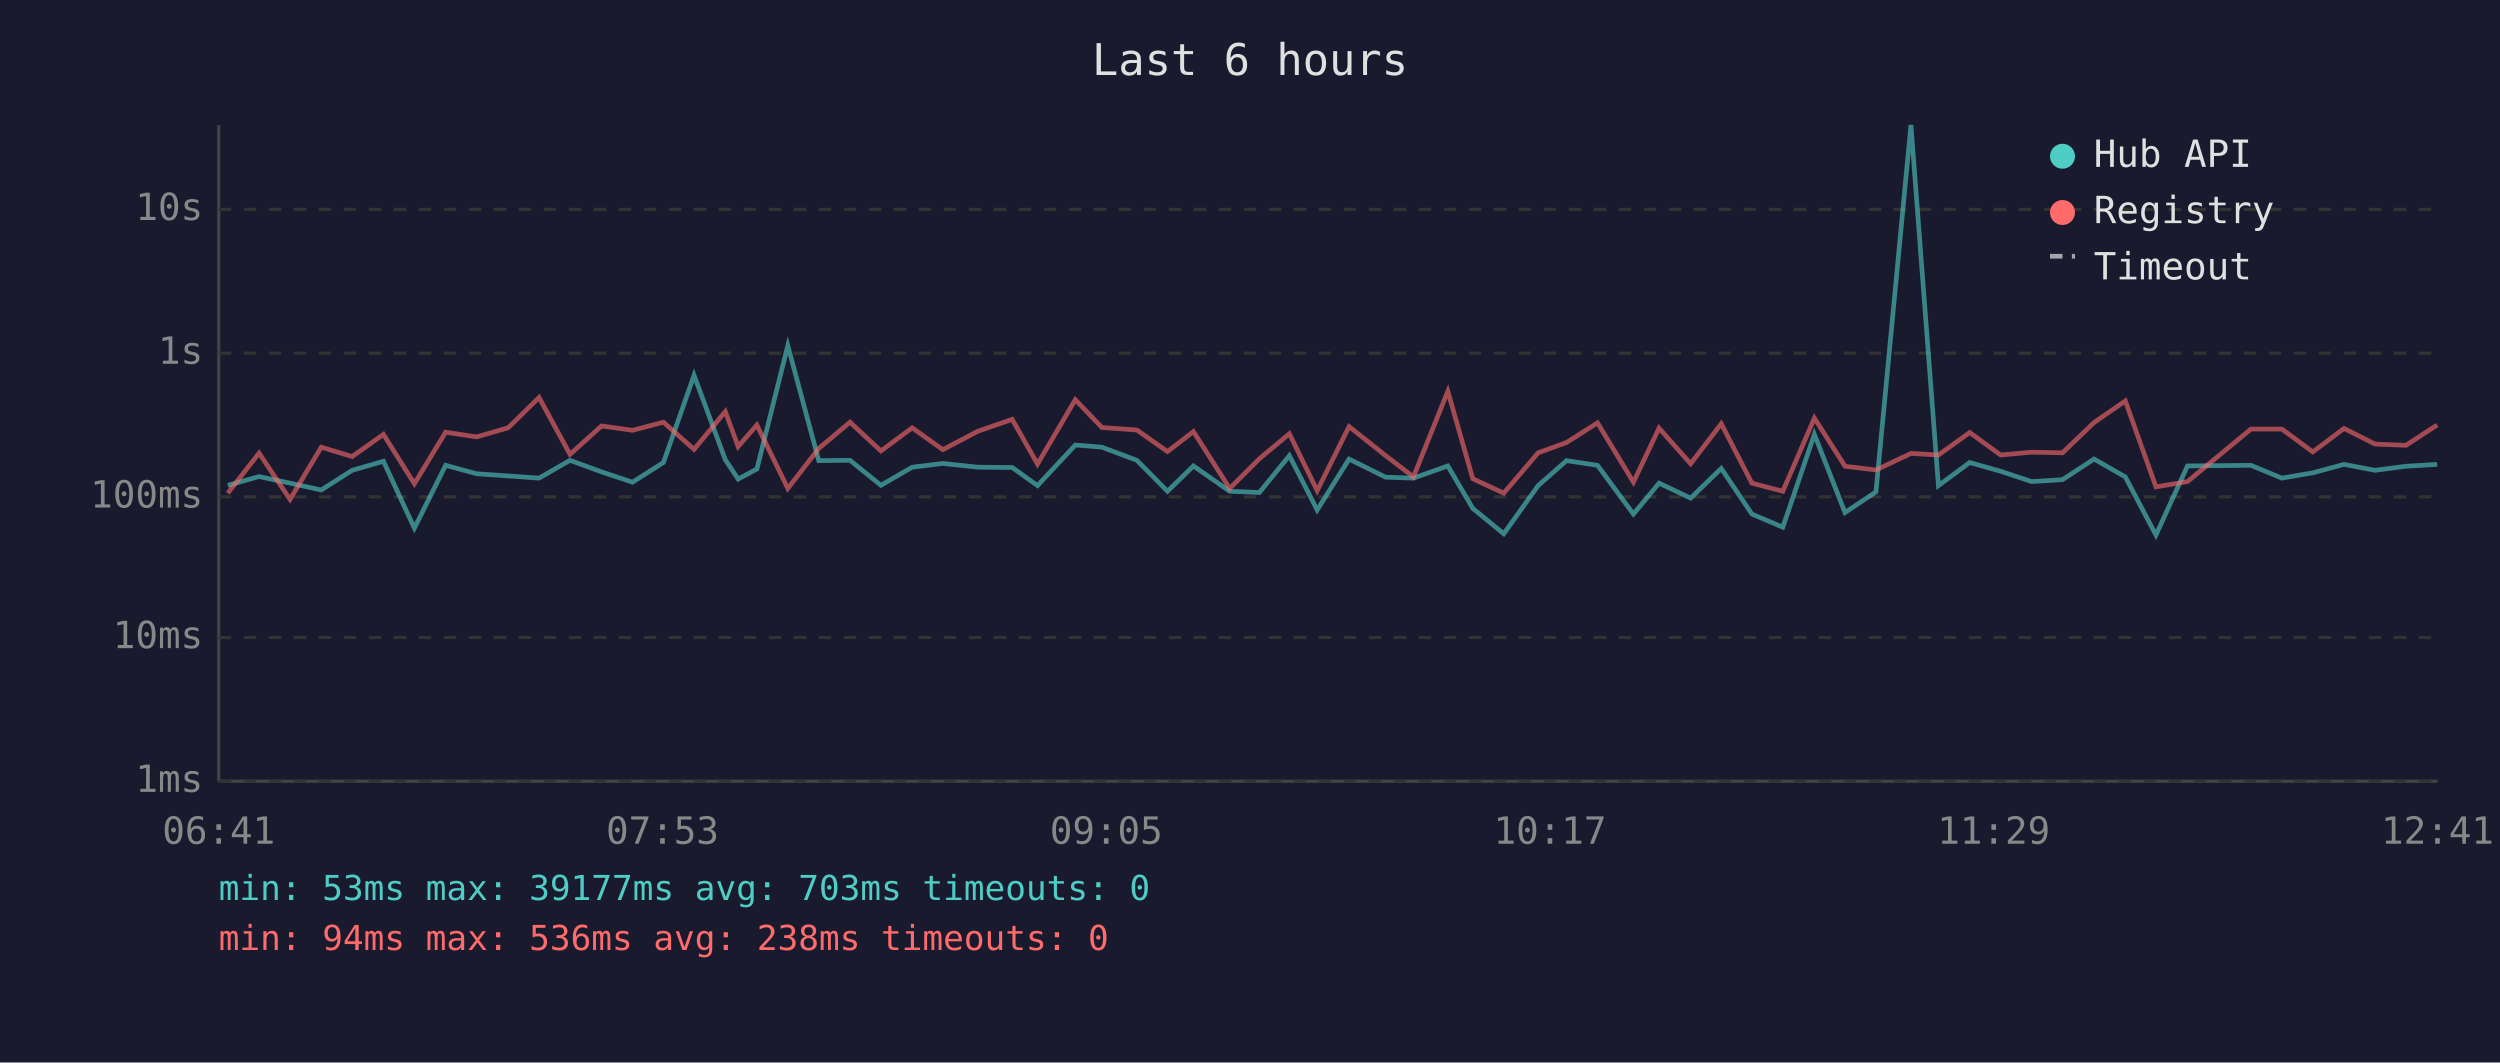
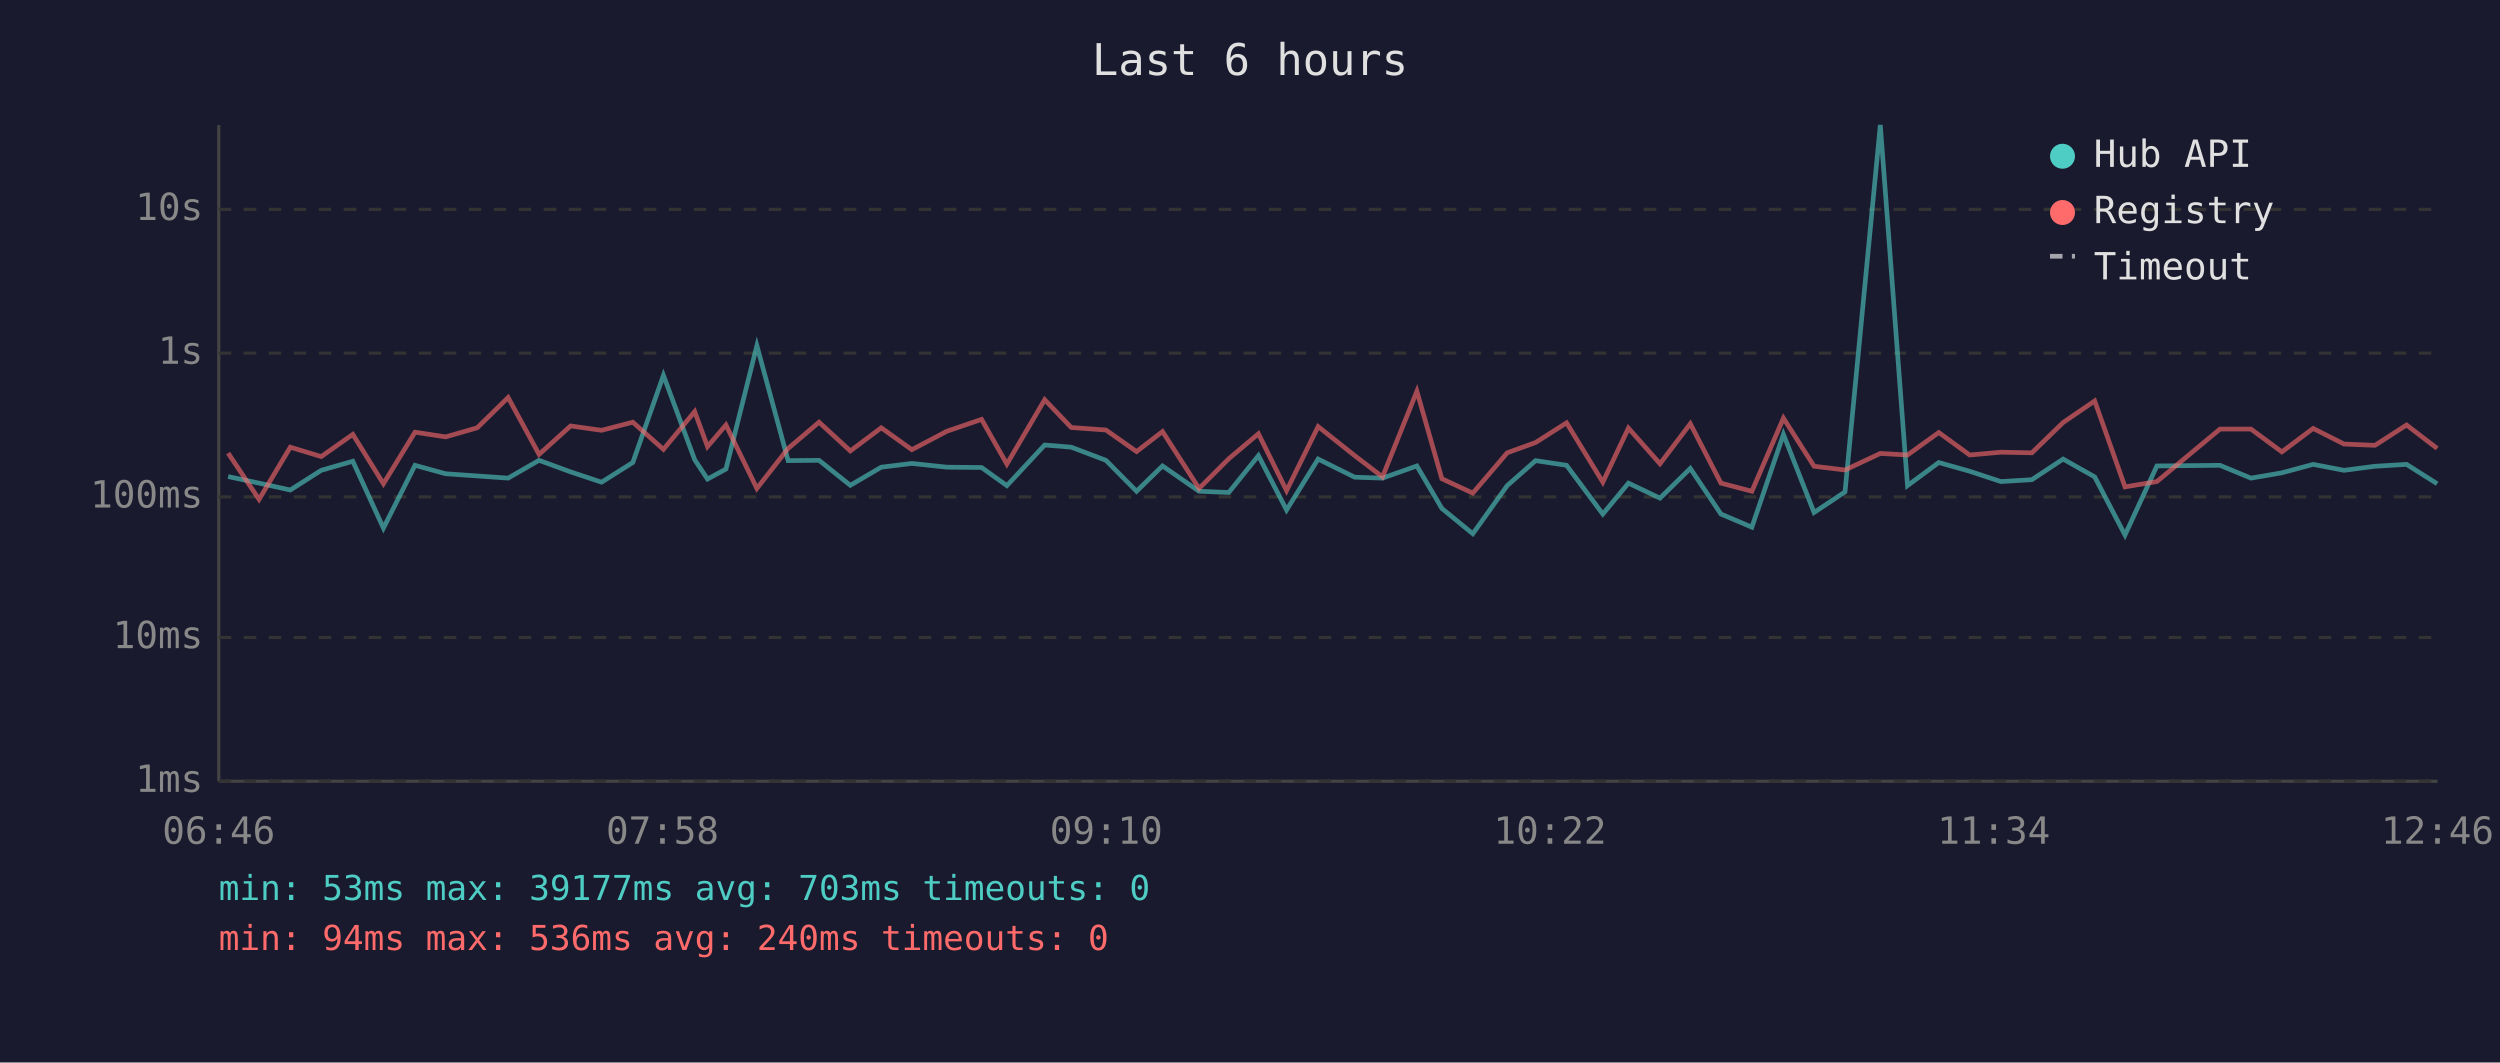
<svg xmlns="http://www.w3.org/2000/svg" viewBox="0 0 800 340" font-family="monospace" font-size="12">
  <rect width="800" height="340" fill="#1a1a2e" />
  <text x="400" y="24" fill="#e0e0e0" font-size="14" text-anchor="middle">Last 6 hours</text>
  <line x1="70" y1="40" x2="70" y2="250" stroke="#444" stroke-width="1" />
  <line x1="70" y1="250" x2="780" y2="250" stroke="#444" stroke-width="1" />
  <line x1="70" y1="250" x2="780" y2="250" stroke="#333" stroke-width="1" stroke-dasharray="4" />
  <text x="65" y="250" fill="#888" text-anchor="end" dominant-baseline="middle">1ms</text>
  <line x1="70" y1="204" x2="780" y2="204" stroke="#333" stroke-width="1" stroke-dasharray="4" />
  <text x="65" y="204" fill="#888" text-anchor="end" dominant-baseline="middle">10ms</text>
  <line x1="70" y1="159" x2="780" y2="159" stroke="#333" stroke-width="1" stroke-dasharray="4" />
  <text x="65" y="159" fill="#888" text-anchor="end" dominant-baseline="middle">100ms</text>
  <line x1="70" y1="113" x2="780" y2="113" stroke="#333" stroke-width="1" stroke-dasharray="4" />
  <text x="65" y="113" fill="#888" text-anchor="end" dominant-baseline="middle">1s</text>
  <line x1="70" y1="67" x2="780" y2="67" stroke="#333" stroke-width="1" stroke-dasharray="4" />
  <text x="65" y="67" fill="#888" text-anchor="end" dominant-baseline="middle">10s</text>
-   <text x="70" y="270" fill="#888" text-anchor="middle">06:41</text>
-   <text x="212" y="270" fill="#888" text-anchor="middle">07:53</text>
-   <text x="354" y="270" fill="#888" text-anchor="middle">09:05</text>
-   <text x="496" y="270" fill="#888" text-anchor="middle">10:17</text>
-   <text x="638" y="270" fill="#888" text-anchor="middle">11:29</text>
-   <text x="780" y="270" fill="#888" text-anchor="middle">12:41</text>
-   <polyline points="72.9,155.3 82.9,152.5 92.8,154.6 102.8,156.8 112.7,150.5 122.7,147.6 132.6,169.0 142.6,148.9 152.5,151.6 162.6,152.3 172.5,153.0 182.4,147.3 192.5,151.0 202.4,154.3 212.3,148.0 222.1,120.1 232.1,147.1 236.2,153.3 242.2,150.1 252.1,110.6 262.0,147.4 272.0,147.3 281.9,155.3 291.9,149.5 301.7,148.3 312.9,149.5 323.9,149.6 332.0,155.4 344.1,142.4 352.6,143.1 363.8,147.3 373.6,157.2 381.9,149.1 393.5,157.2 403.0,157.6 412.6,145.8 421.5,163.2 431.7,146.9 443.4,152.7 452.3,153.0 463.3,149.1 471.3,162.7 481.2,170.8 492.2,155.4 501.3,147.4 511.2,148.9 522.7,164.5 530.9,154.6 541.0,159.4 550.8,149.9 560.6,164.5 570.5,168.7 580.6,139.0 590.4,164.0 600.3,157.4 611.5,40.0 620.3,155.4 630.3,148.0 640.2,150.8 650.1,154.1 660.0,153.5 670.1,146.9 680.1,152.6 689.9,171.2 700.0,149.1 720.3,148.9 730.2,153.0 740.1,151.3 750.1,148.6 760.0,150.5 769.9,149.2 779.9,148.6" fill="none" stroke="#4ecdc4" stroke-width="1.5" opacity="0.6" />
-   <polyline points="72.9,157.8 82.9,145.0 92.8,159.8 102.8,143.1 112.7,146.1 122.7,139.0 132.6,154.8 142.6,138.3 152.5,139.8 162.6,136.9 172.5,127.2 182.4,145.4 192.5,136.3 202.4,137.7 212.3,135.1 222.1,143.8 232.1,131.7 236.2,142.9 242.2,136.0 252.1,156.3 262.0,143.5 272.0,135.1 281.9,144.3 291.9,136.9 301.7,143.9 312.9,138.0 323.9,134.2 332.0,148.5 344.1,127.9 352.6,136.8 363.8,137.6 373.6,144.5 381.9,138.1 393.5,156.3 403.0,146.8 412.6,138.8 421.5,157.0 431.7,136.5 443.4,145.8 452.3,152.6 463.3,125.2 471.3,153.2 481.2,157.8 492.2,144.9 501.3,141.6 511.2,135.3 522.7,154.3 530.9,137.0 541.0,148.4 550.8,135.6 560.6,154.6 570.5,157.2 580.6,133.8 590.4,149.2 600.3,150.4 611.5,145.1 620.3,145.6 630.3,138.4 640.2,145.6 650.1,144.7 660.0,144.9 670.1,135.2 680.1,128.3 689.9,155.8 700.0,154.1 720.3,137.3 730.2,137.3 740.1,144.6 750.1,137.1 760.0,142.1 769.9,142.5 779.9,136.0" fill="none" stroke="#ff6b6b" stroke-width="1.5" opacity="0.6" />
+   <text x="70" y="270" fill="#888" text-anchor="middle">06:46</text>
+   <text x="212" y="270" fill="#888" text-anchor="middle">07:58</text>
+   <text x="354" y="270" fill="#888" text-anchor="middle">09:10</text>
+   <text x="496" y="270" fill="#888" text-anchor="middle">10:22</text>
+   <text x="638" y="270" fill="#888" text-anchor="middle">11:34</text>
+   <text x="780" y="270" fill="#888" text-anchor="middle">12:46</text>
+   <polyline points="73.0,152.5 82.9,154.6 92.9,156.8 102.8,150.5 112.9,147.6 122.7,169.0 132.8,148.9 142.6,151.6 152.7,152.3 162.6,153.0 172.5,147.3 182.6,151.0 192.5,154.3 202.5,148.0 212.3,120.1 222.3,147.1 226.4,153.3 232.3,150.1 242.2,110.6 252.2,147.4 262.1,147.3 272.1,155.3 282.0,149.5 291.8,148.3 303.0,149.5 314.1,149.6 322.2,155.4 334.3,142.4 342.8,143.1 353.9,147.3 363.7,157.2 372.0,149.1 383.7,157.2 393.2,157.6 402.7,145.8 411.7,163.2 421.8,146.9 433.5,152.7 442.4,153.0 453.4,149.1 461.4,162.7 471.3,170.8 482.3,155.4 491.4,147.4 501.3,148.9 512.9,164.5 521.1,154.6 531.2,159.4 540.9,149.9 550.7,164.5 560.6,168.7 570.7,139.0 580.5,164.0 590.4,157.4 601.7,40.0 610.4,155.4 620.4,148.0 630.3,150.8 640.3,154.1 650.2,153.5 660.2,146.9 670.3,152.6 680.0,171.2 690.2,149.1 710.4,148.9 720.3,153.0 730.2,151.3 740.2,148.6 750.1,150.5 760.0,149.2 770.1,148.6 779.9,154.8" fill="none" stroke="#4ecdc4" stroke-width="1.5" opacity="0.6" />
+   <polyline points="73.0,145.0 82.9,159.8 92.9,143.1 102.8,146.1 112.9,139.0 122.7,154.8 132.8,138.3 142.6,139.8 152.7,136.9 162.6,127.2 172.5,145.4 182.6,136.3 192.5,137.7 202.5,135.1 212.3,143.8 222.3,131.7 226.4,142.9 232.3,136.0 242.2,156.3 252.2,143.5 262.1,135.1 272.1,144.3 282.0,136.9 291.8,143.9 303.0,138.0 314.1,134.2 322.2,148.5 334.3,127.9 342.8,136.8 353.9,137.6 363.7,144.5 372.0,138.1 383.7,156.3 393.2,146.8 402.7,138.8 411.7,157.0 421.8,136.5 433.5,145.8 442.4,152.6 453.4,125.2 461.4,153.2 471.3,157.8 482.3,144.9 491.4,141.6 501.3,135.3 512.9,154.3 521.1,137.0 531.2,148.4 540.9,135.6 550.7,154.6 560.6,157.2 570.7,133.8 580.5,149.2 590.4,150.4 601.7,145.1 610.4,145.6 620.4,138.4 630.3,145.6 640.3,144.7 650.2,144.9 660.2,135.2 670.3,128.3 680.0,155.8 690.2,154.1 710.4,137.3 720.3,137.3 730.2,144.6 740.2,137.1 750.1,142.1 760.0,142.5 770.1,136.0 779.9,143.5" fill="none" stroke="#ff6b6b" stroke-width="1.5" opacity="0.6" />
  <circle cx="660" cy="50" r="4" fill="#4ecdc4" />
  <text x="670" y="50" fill="#e0e0e0" dominant-baseline="middle">Hub API</text>
  <circle cx="660" cy="68" r="4" fill="#ff6b6b" />
  <text x="670" y="68" fill="#e0e0e0" dominant-baseline="middle">Registry</text>
  <line x1="656" y1="82" x2="664" y2="82" stroke="#e0e0e0" stroke-width="1.5" stroke-dasharray="4,3" opacity="0.7" />
  <text x="670" y="86" fill="#e0e0e0" dominant-baseline="middle">Timeout</text>
  <text x="70" y="288" fill="#4ecdc4" font-size="11">min: 53ms  max: 39177ms  avg: 703ms  timeouts: 0</text>
-   <text x="70" y="304" fill="#ff6b6b" font-size="11">min: 94ms  max: 536ms  avg: 238ms  timeouts: 0</text>
+   <text x="70" y="304" fill="#ff6b6b" font-size="11">min: 94ms  max: 536ms  avg: 240ms  timeouts: 0</text>
</svg>
